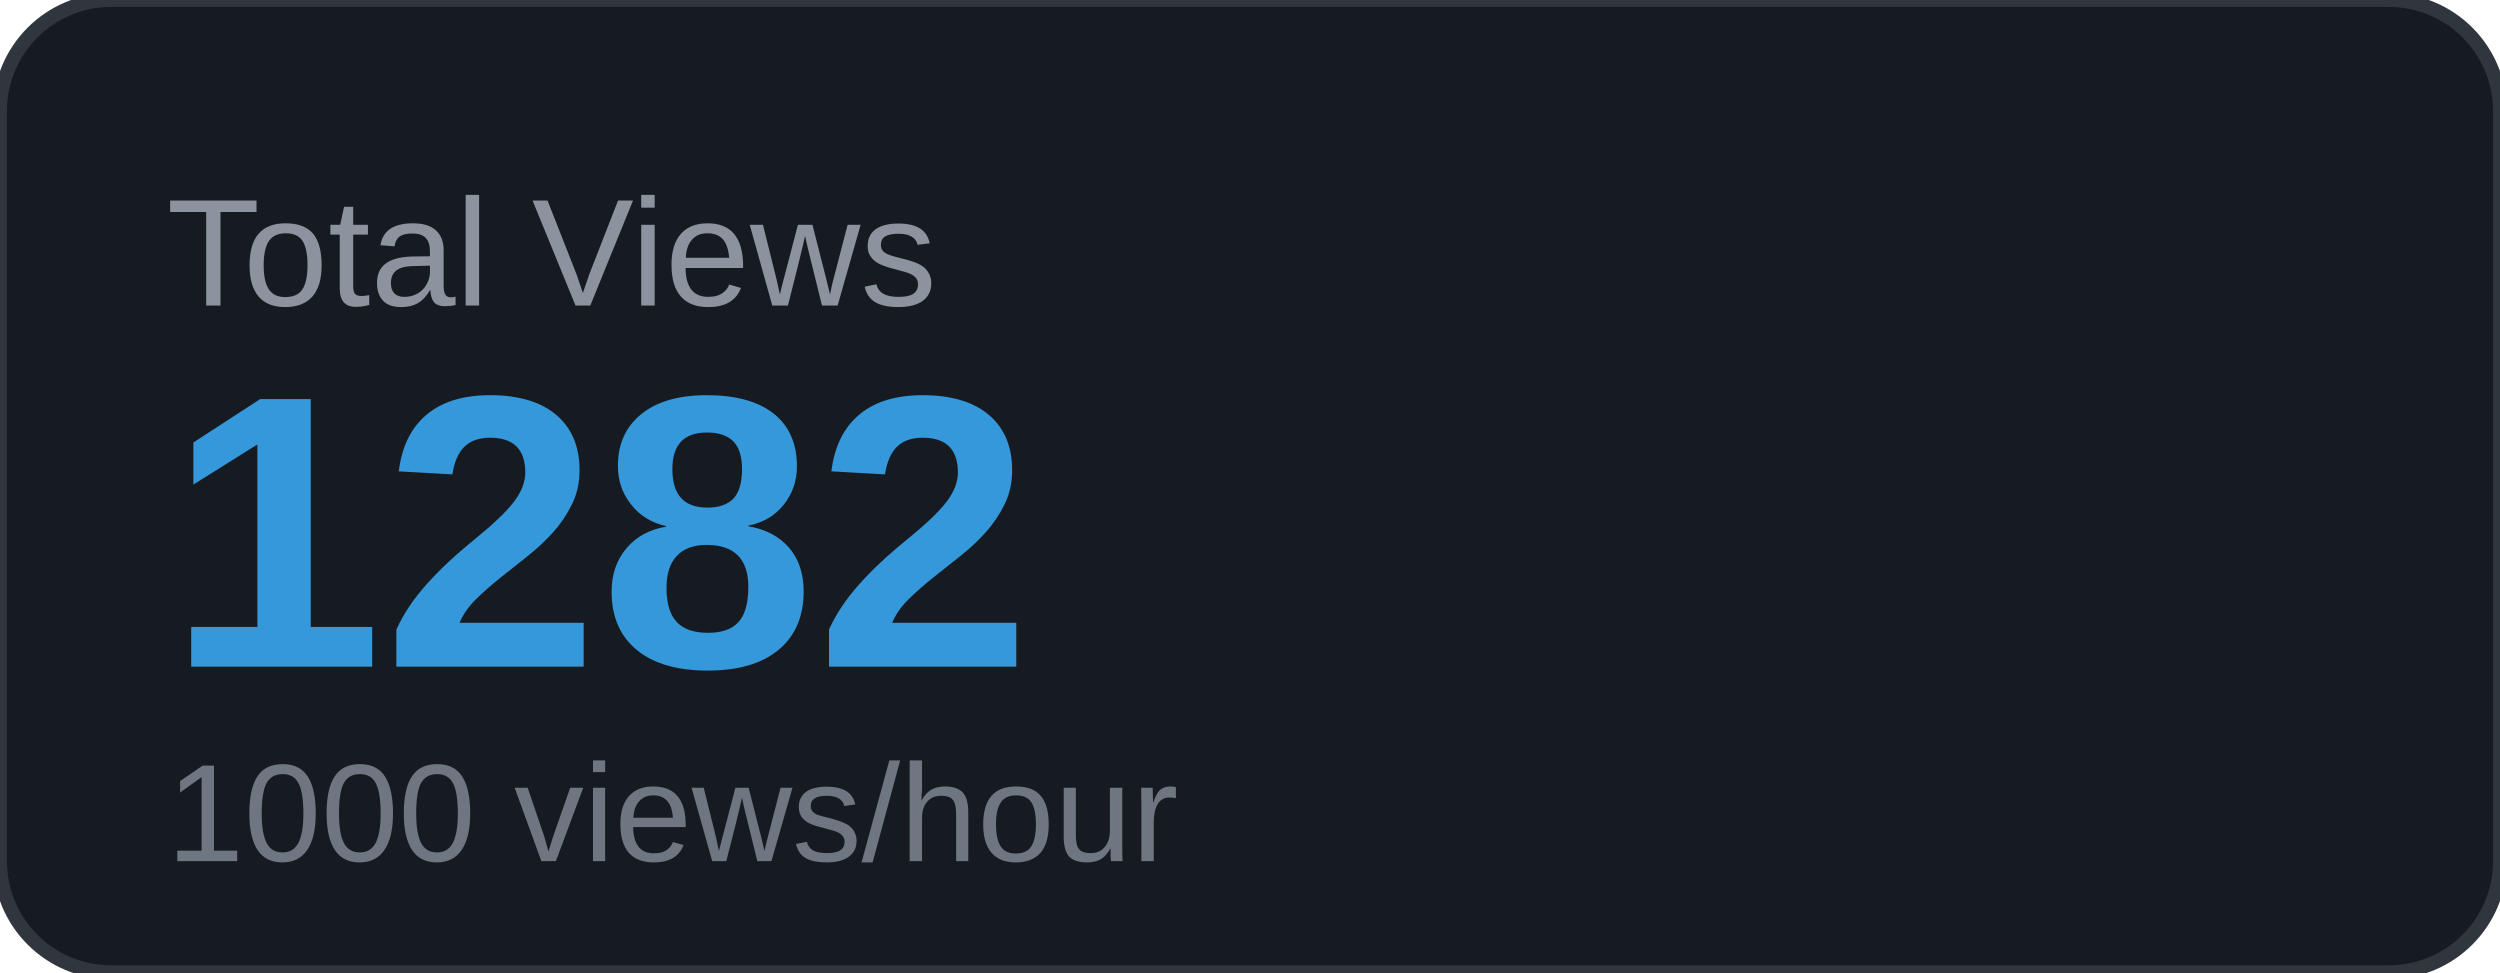
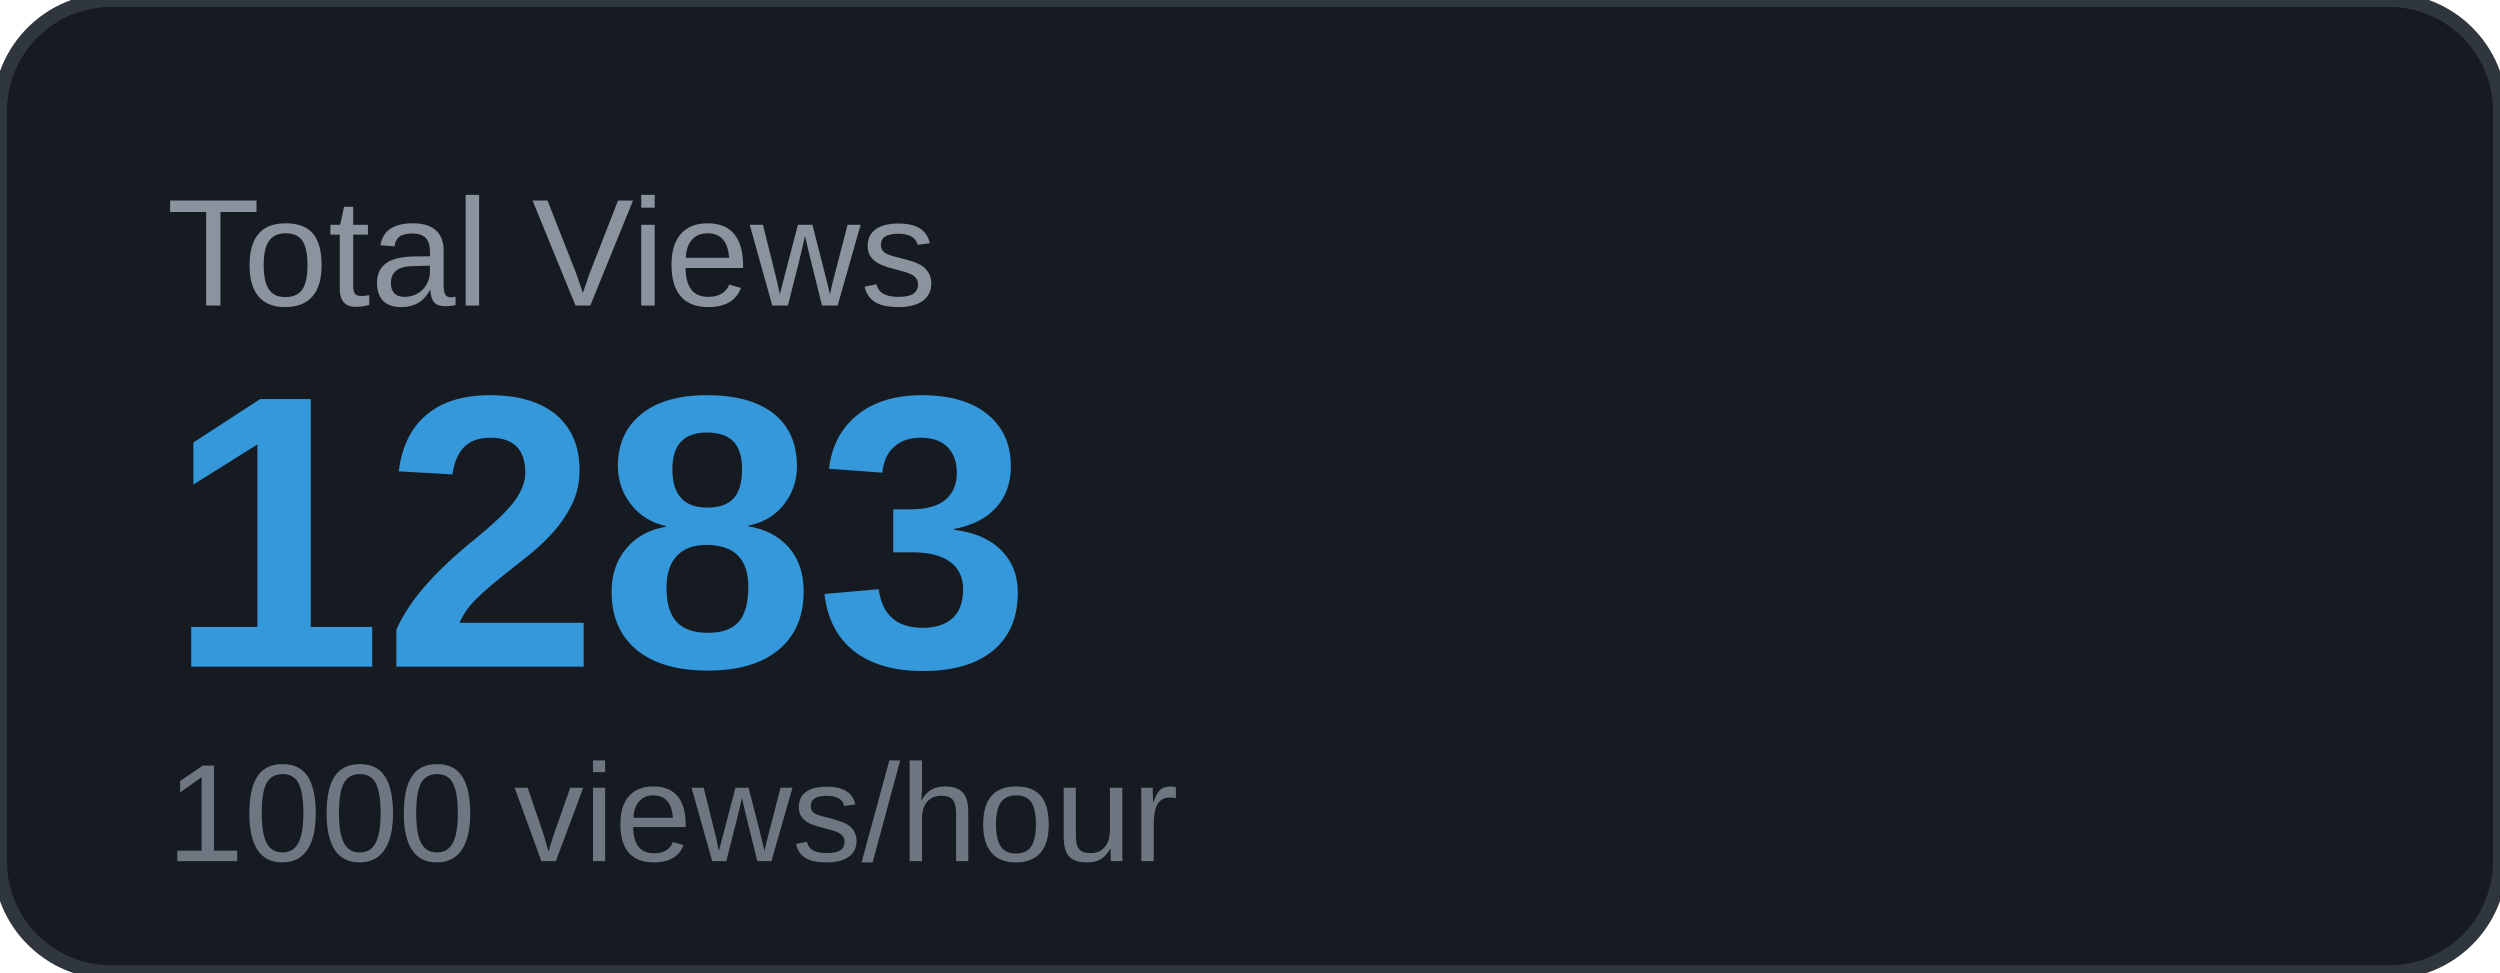
<svg xmlns="http://www.w3.org/2000/svg" width="180" height="70" viewBox="0 0 180 70">
  <rect width="180" height="70" rx="8" fill="#161b22" />
  <rect width="180" height="70" rx="8" fill="none" stroke="#30363d" stroke-width="1" />
  <text x="12" y="22" font-family="Arial, sans-serif" font-size="11" fill="#8b949e" text-transform="uppercase">Total Views</text>
-   <text x="12" y="48" font-family="Arial, sans-serif" font-size="28" font-weight="700" fill="#3498db">1282</text>
+   <text x="12" y="48" font-family="Arial, sans-serif" font-size="28" font-weight="700" fill="#3498db">1283</text>
  <text x="12" y="62" font-family="Arial, sans-serif" font-size="10" fill="#6e7681">1000 views/hour</text>
</svg>
